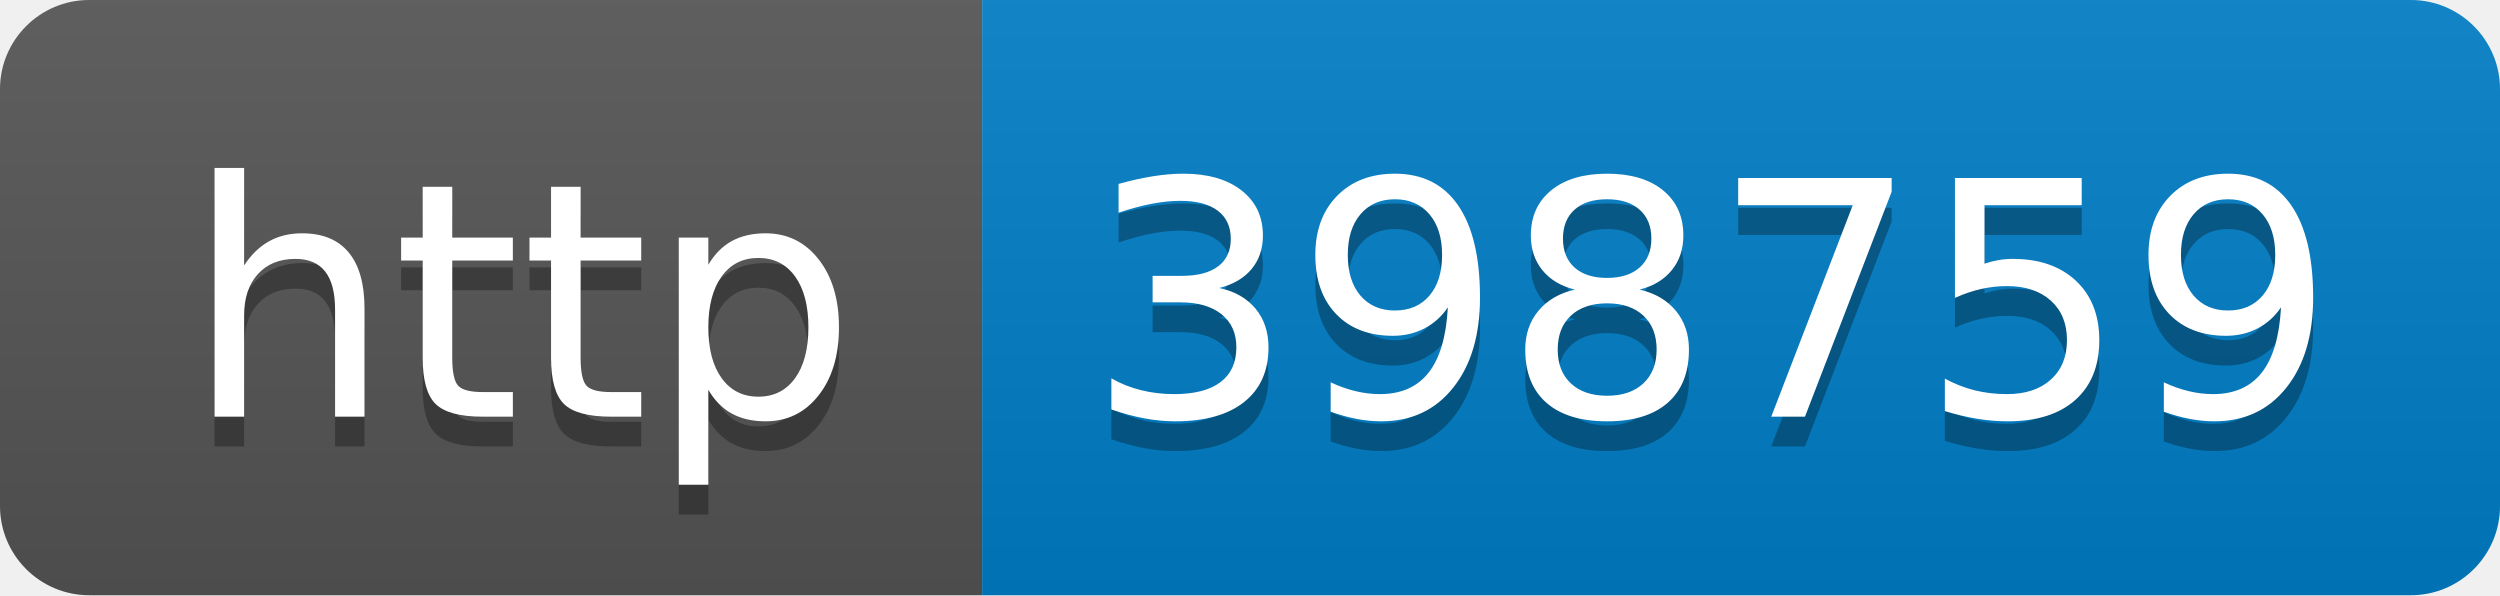
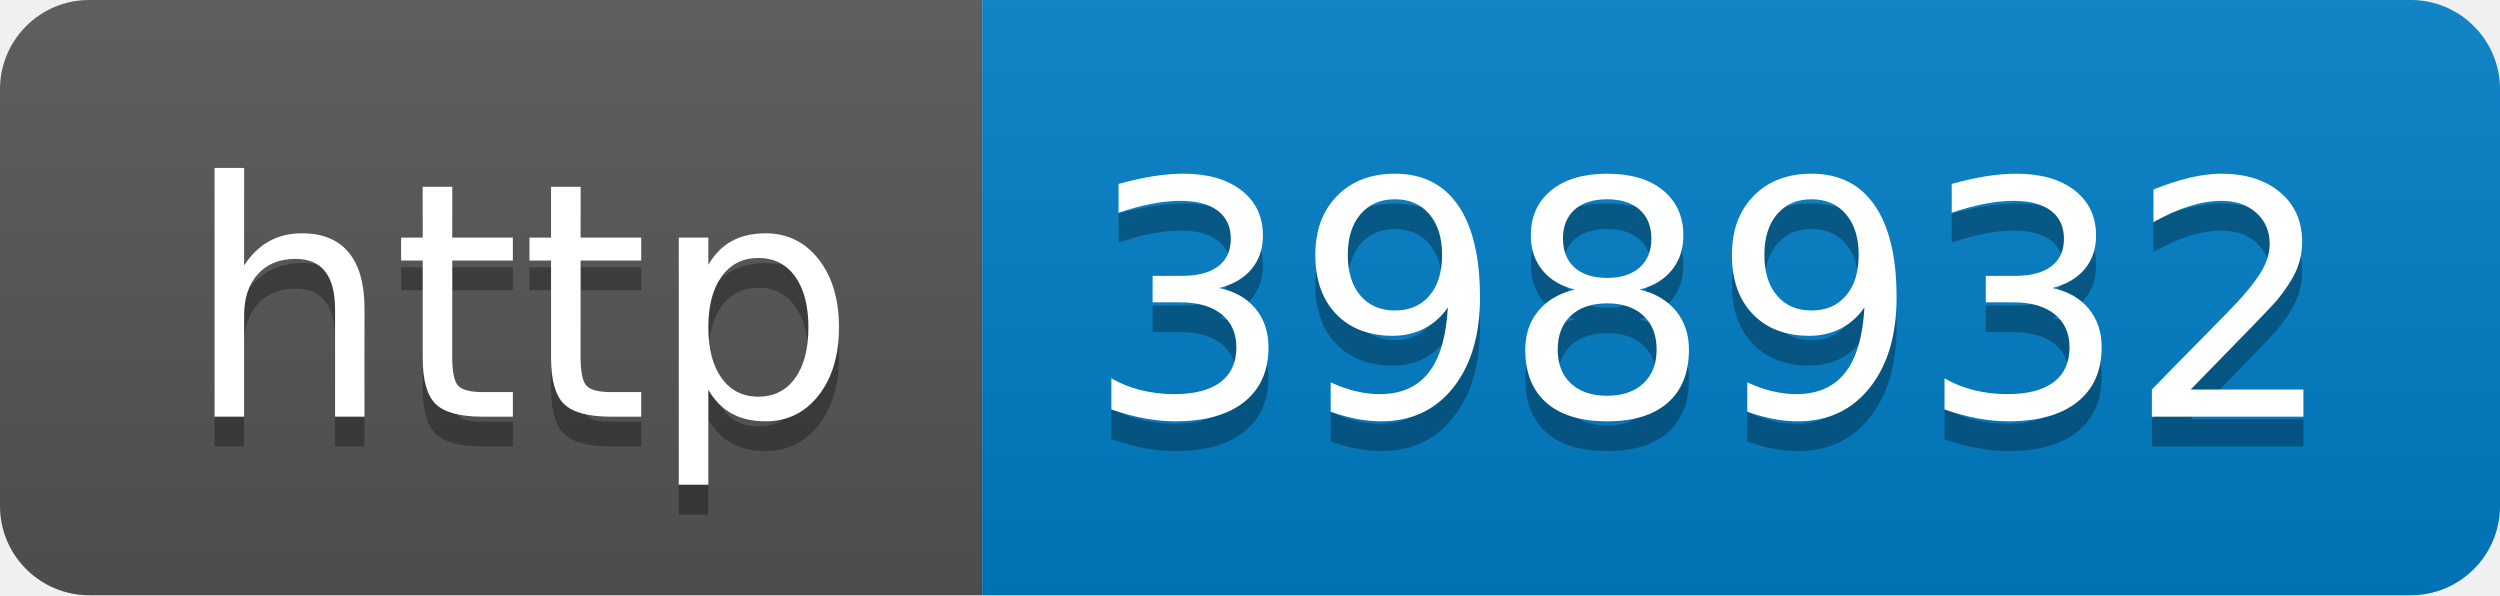
- <svg xmlns="http://www.w3.org/2000/svg" width="84" height="20" role="img" aria-label="http: 398759">
+ <svg xmlns="http://www.w3.org/2000/svg" width="84" height="20" role="img" aria-label="http: 398932">
  <linearGradient id="s" x2="0" y2="100%">
    <stop offset="0" stop-color="#bbb" stop-opacity=".1" />
    <stop offset="1" stop-opacity=".1" />
  </linearGradient>
  <clipPath id="r">
    <rect width="84" height="20" rx="3" fill="#fff" />
  </clipPath>
  <g clip-path="url(#r)">
    <rect width="33" height="20" fill="#555" />
    <rect x="33" width="51" height="20" fill="#007ec6" />
    <rect width="84" height="20" fill="url(#s)" />
  </g>
  <g fill="#fff" text-anchor="middle" font-family="Verdana,Geneva,DejaVu Sans,sans-serif" text-rendering="geometricPrecision" font-size="110">
    <text aria-hidden="true" x="175" y="150" fill="#010101" fill-opacity=".3" transform="scale(.1)" textLength="230">http</text>
    <text x="175" y="140" transform="scale(.1)" fill="#fff" textLength="230">http</text>
-     <text aria-hidden="true" x="575" y="150" fill="#010101" fill-opacity=".3" transform="scale(.1)" textLength="410">398759</text>
-     <text x="575" y="140" transform="scale(.1)" fill="#fff" textLength="410">398759</text>
+     <text aria-hidden="true" x="575" y="150" fill="#010101" fill-opacity=".3" transform="scale(.1)" textLength="410">398932</text>
+     <text x="575" y="140" transform="scale(.1)" fill="#fff" textLength="410">398932</text>
  </g>
</svg>
